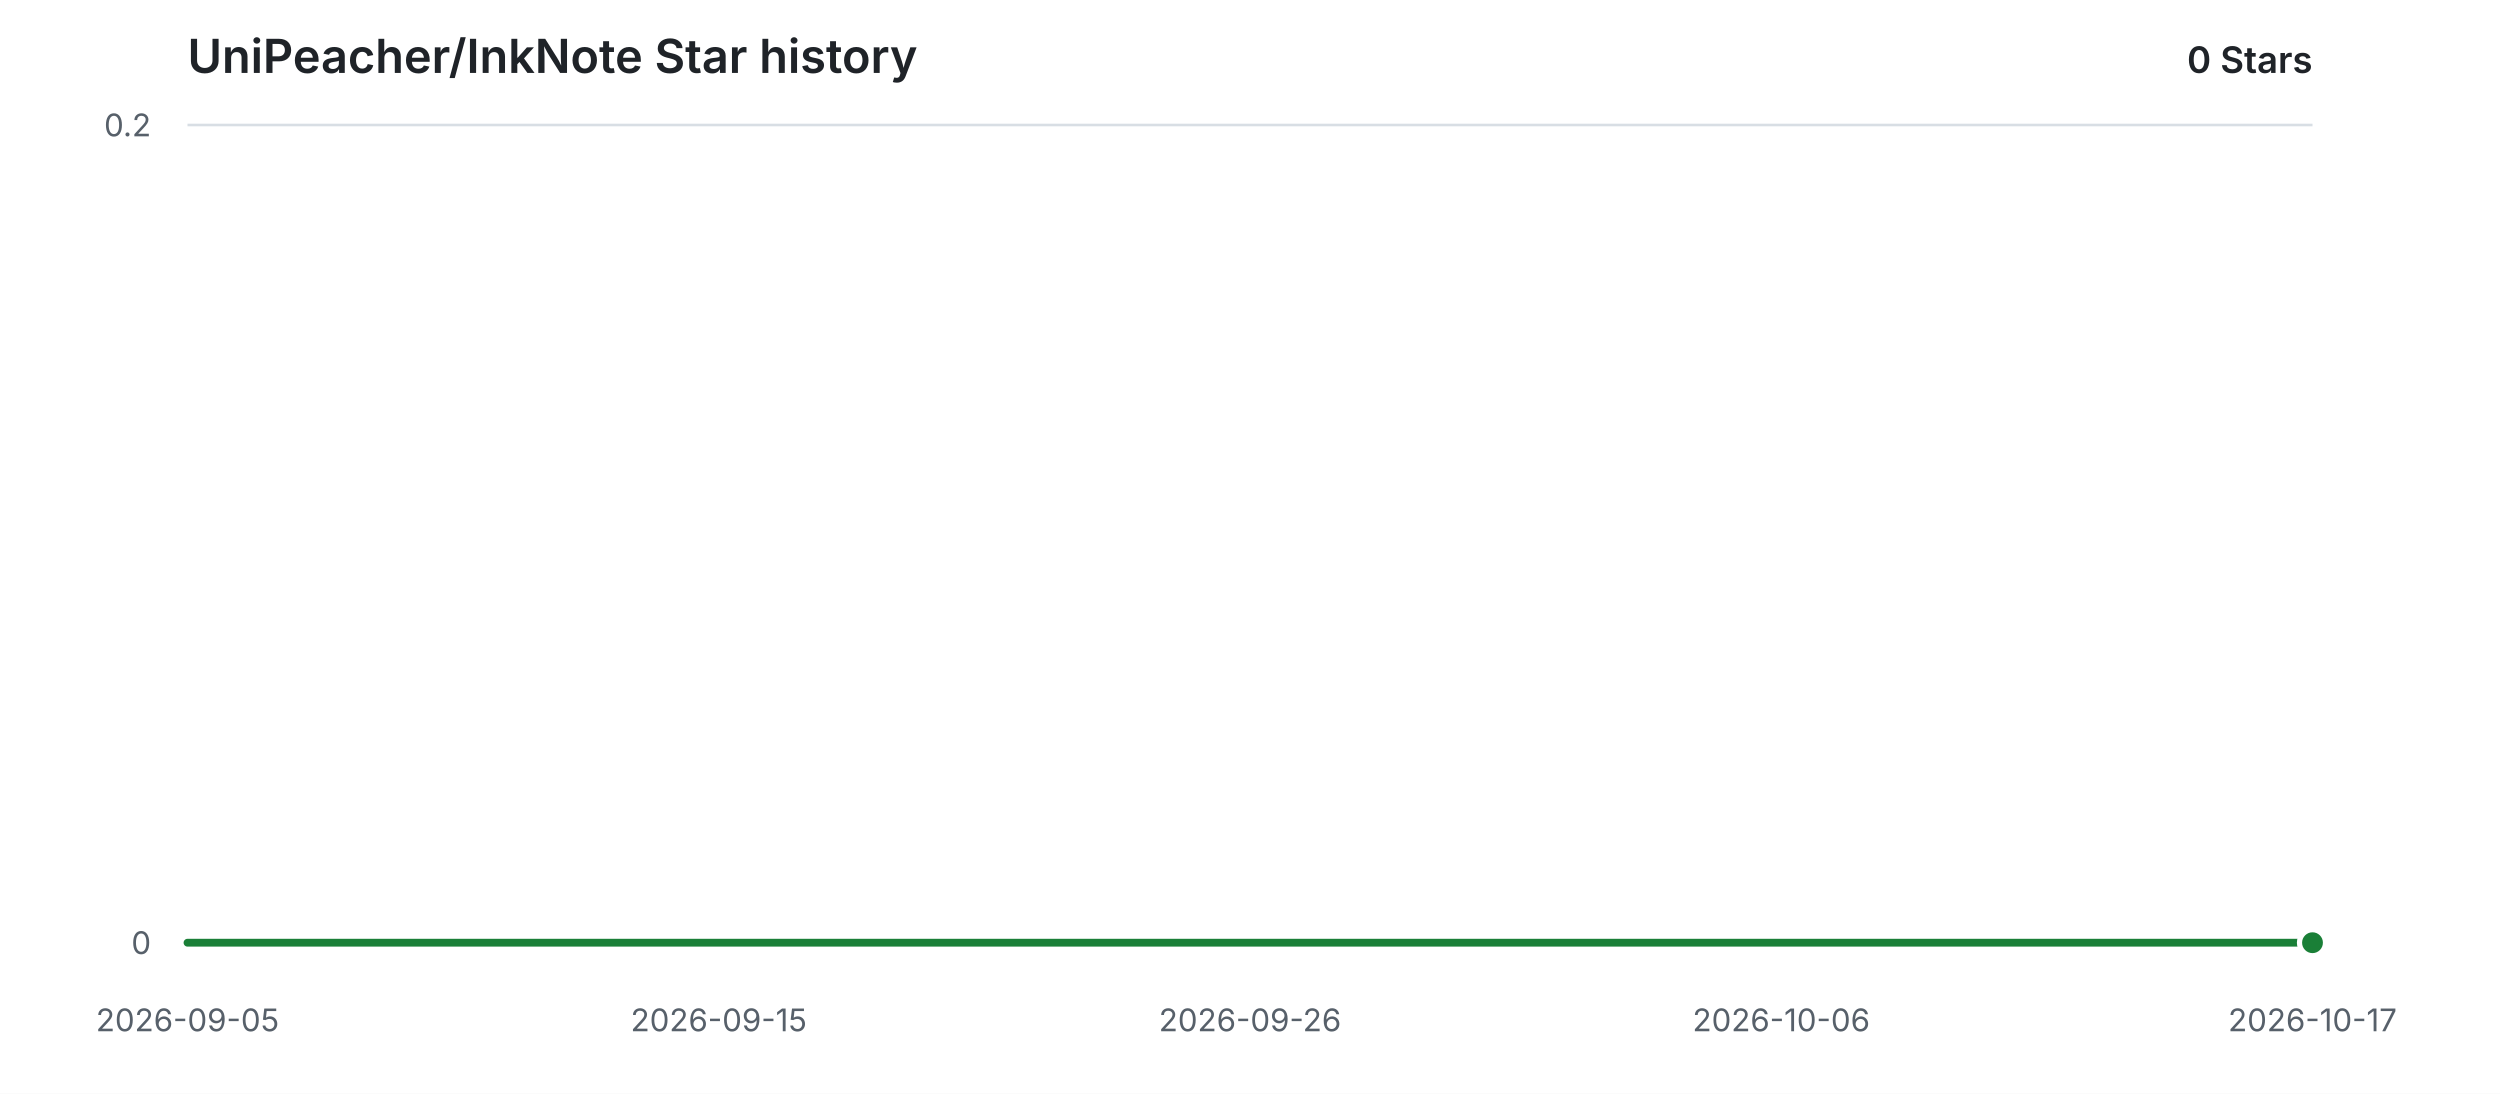
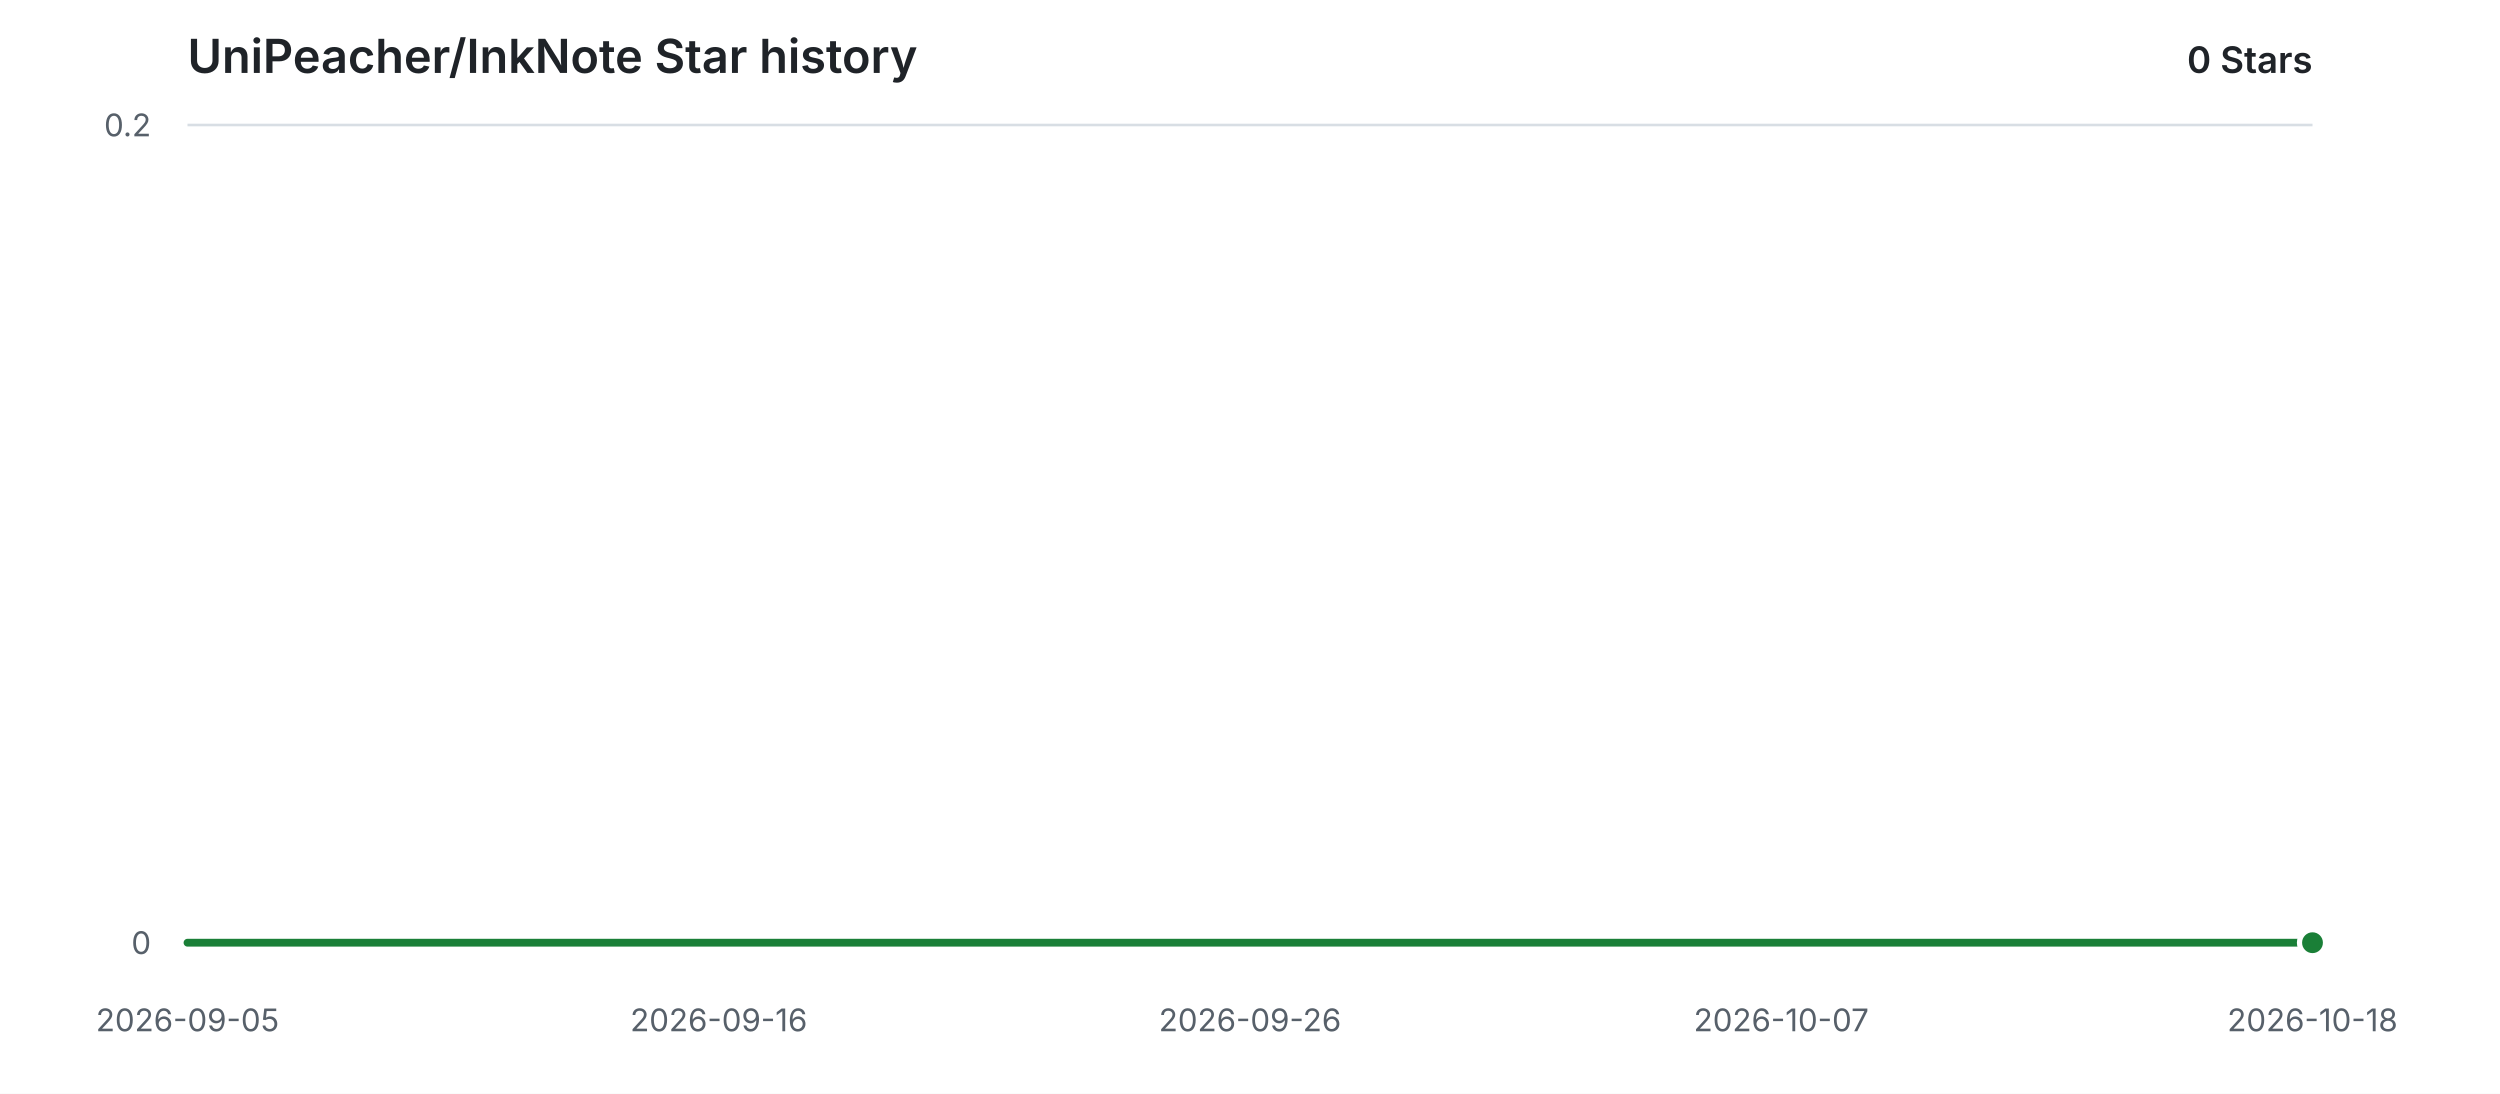
<svg xmlns="http://www.w3.org/2000/svg" width="960" height="420" viewBox="0 0 960 420" role="img" aria-labelledby="title description">
  <style>
    .background { fill: #ffffff; }
    .grid { stroke: #d8dee4; stroke-width: 1; }
    .label { fill: #57606a; font: 12px -apple-system, BlinkMacSystemFont, "Segoe UI", sans-serif; }
    .heading { fill: #1f2328; font: 600 18px -apple-system, BlinkMacSystemFont, "Segoe UI", sans-serif; }
    .count { fill: #1f2328; font: 600 14px -apple-system, BlinkMacSystemFont, "Segoe UI", sans-serif; }
    .area { fill: #2da44e; opacity: 0.12; }
    .line { fill: none; stroke: #1a7f37; stroke-width: 3; stroke-linecap: round; stroke-linejoin: round; }
    .point { fill: #1a7f37; stroke: #ffffff; stroke-width: 2; }
    @media (prefers-color-scheme: dark) {
      .background { fill: #0d1117; }
      .grid { stroke: #30363d; }
      .label { fill: #8b949e; }
      .heading, .count { fill: #e6edf3; }
      .area { fill: #3fb950; opacity: 0.14; }
      .line { stroke: #3fb950; }
      .point { fill: #3fb950; stroke: #0d1117; }
    }
  </style>
  <rect class="background" width="960" height="420" />
  <text class="heading" x="72" y="28">UniPeacher/InkNote Star history</text>
  <text class="count" x="888" y="28" text-anchor="end">0 Stars</text>
  <line class="grid" x1="72" y1="362.00" x2="888" y2="362.00" />
  <text class="label" x="58" y="362.00" text-anchor="end" dominant-baseline="middle">0</text>
  <line class="grid" x1="72" y1="48.00" x2="888" y2="48.00" />
  <text class="label" x="58" y="48.00" text-anchor="end" dominant-baseline="middle">0.2</text>
  <text class="label" x="72.00" y="396" text-anchor="middle">2026-09-05</text>
-   <text class="label" x="276.00" y="396" text-anchor="middle">2026-09-15</text>
+   <text class="label" x="276.00" y="396" text-anchor="middle">2026-09-16</text>
  <text class="label" x="480.00" y="396" text-anchor="middle">2026-09-26</text>
-   <text class="label" x="684.00" y="396" text-anchor="middle">2026-10-06</text>
-   <text class="label" x="888.00" y="396" text-anchor="middle">2026-10-17</text>
+   <text class="label" x="684.00" y="396" text-anchor="middle">2026-10-07</text>
+   <text class="label" x="888.00" y="396" text-anchor="middle">2026-10-18</text>
  <path class="area" d="M 72.00 362.00 H 888.00 V 362.00 H 72.00 Z" />
  <path class="line" d="M 72.00 362.00 H 888.00" />
  <circle class="point" cx="888.00" cy="362.00" r="5" />
</svg>
